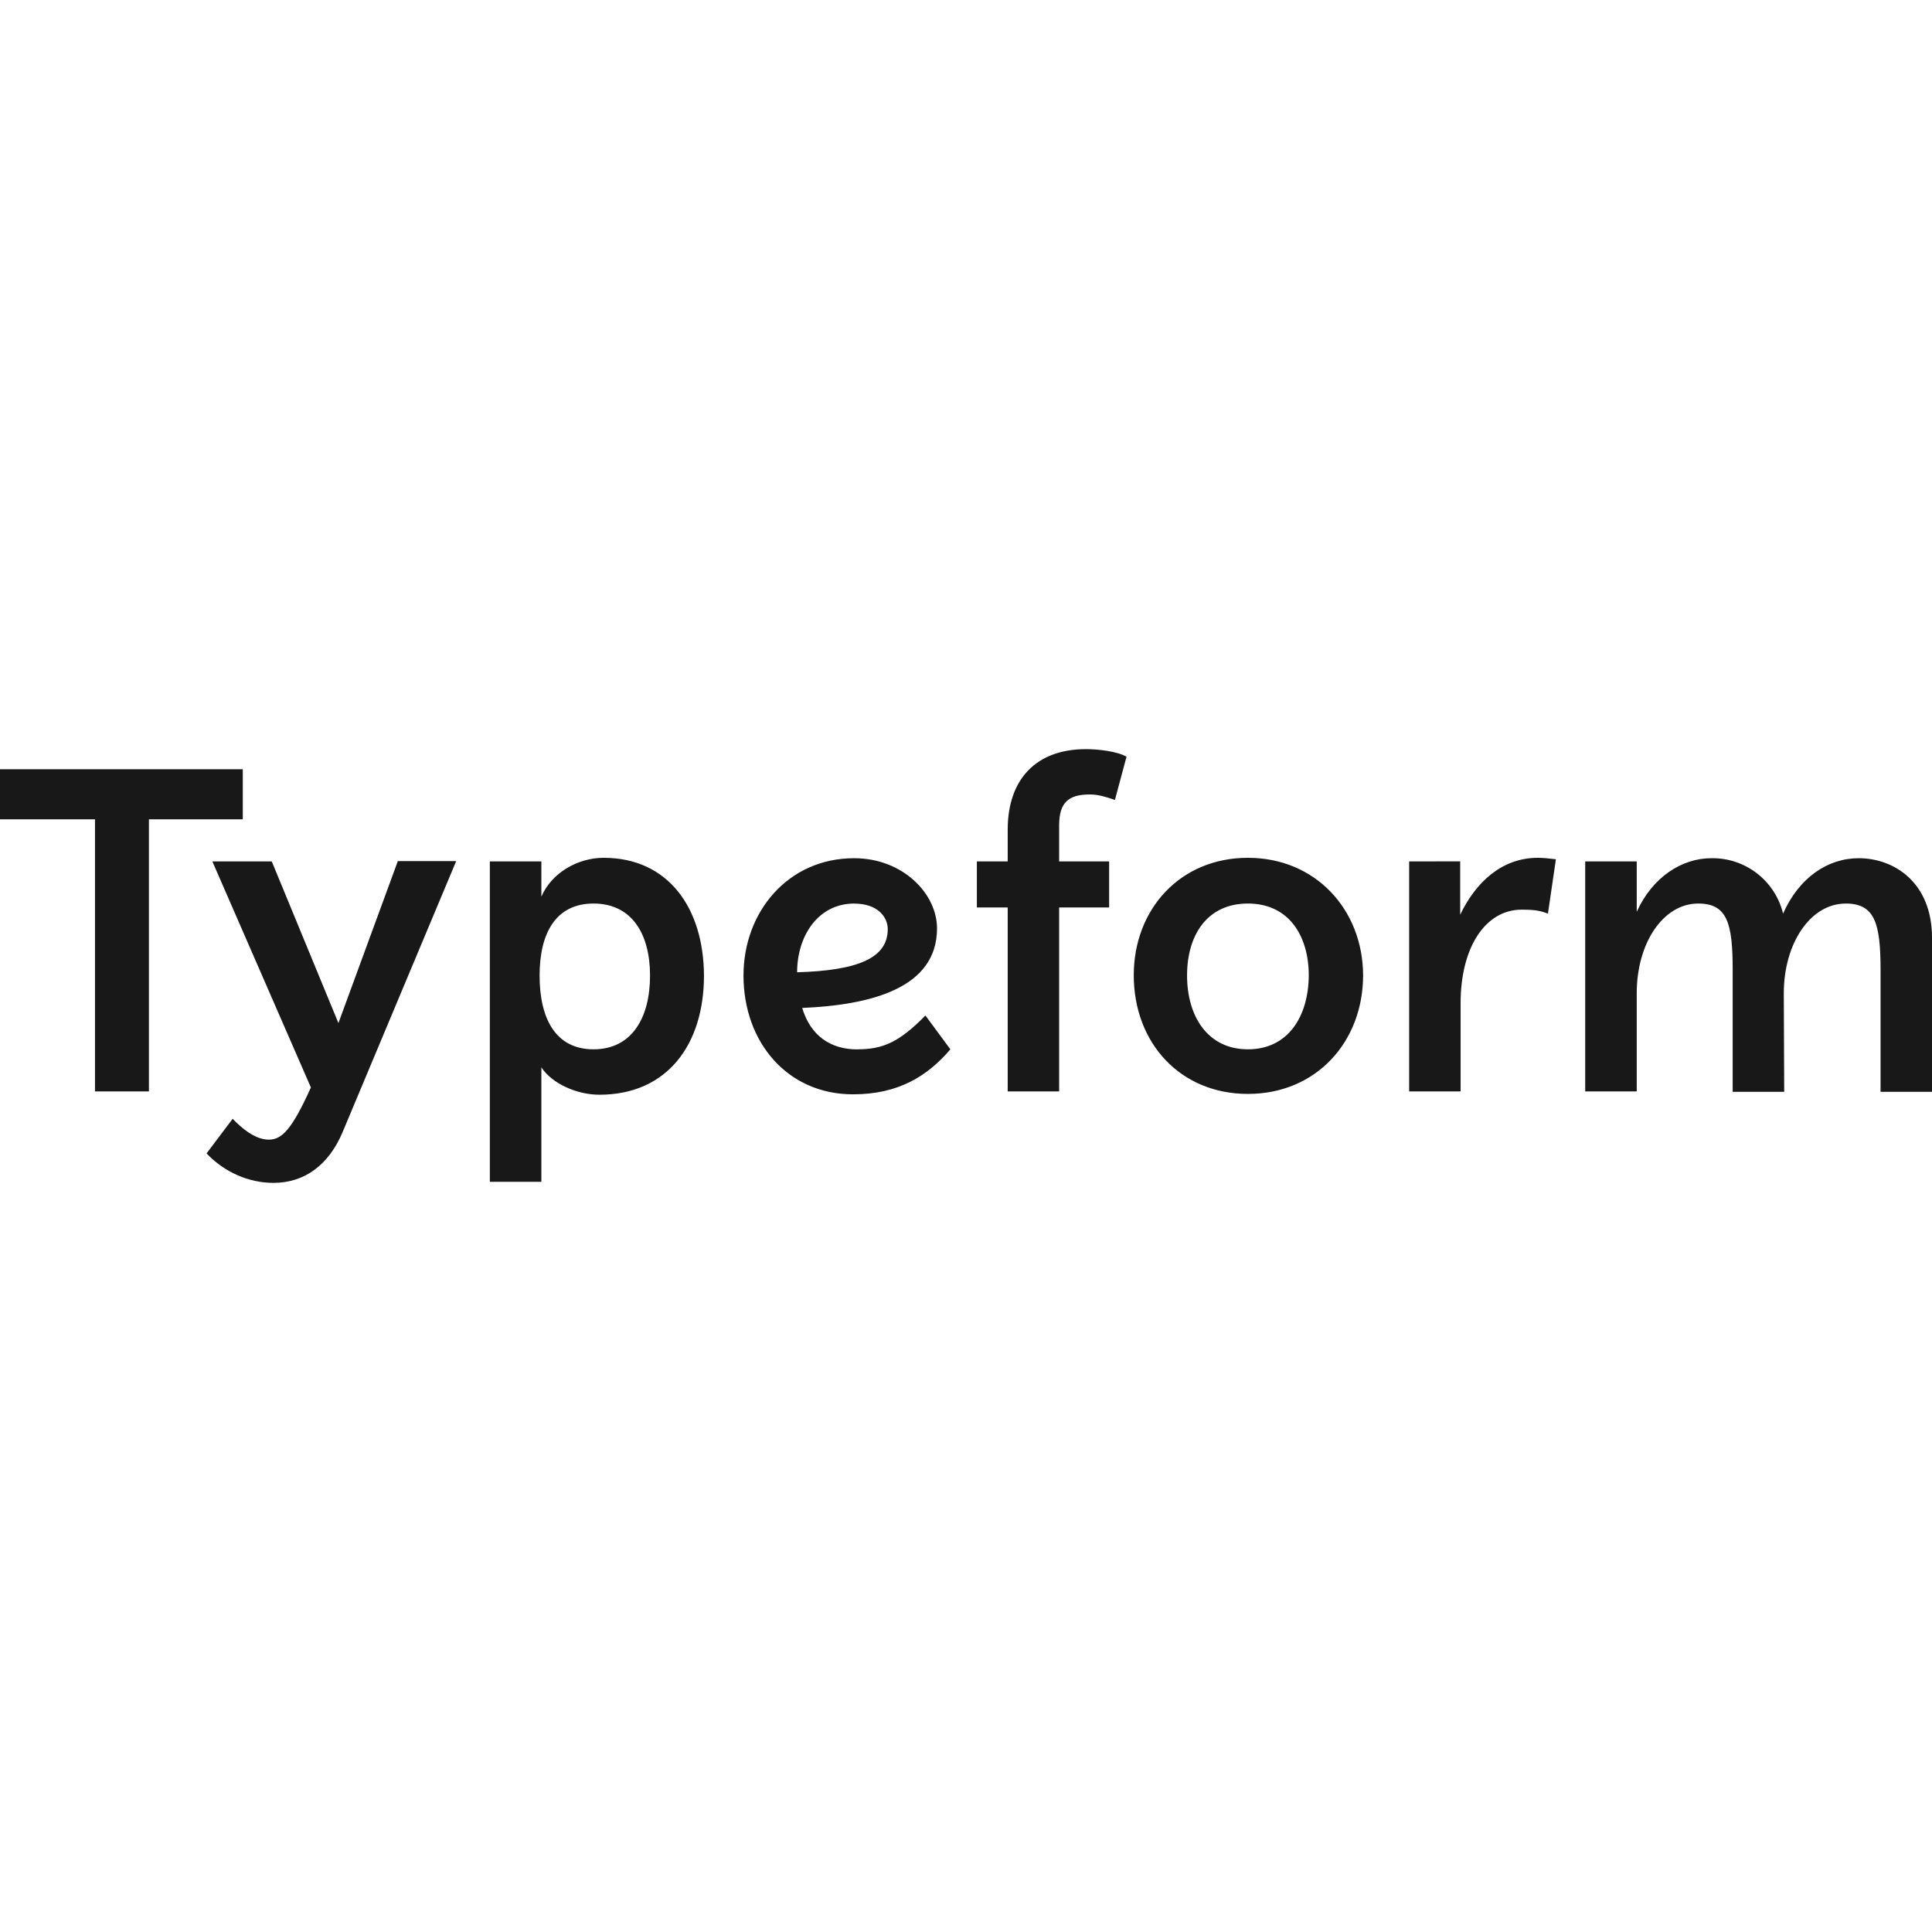
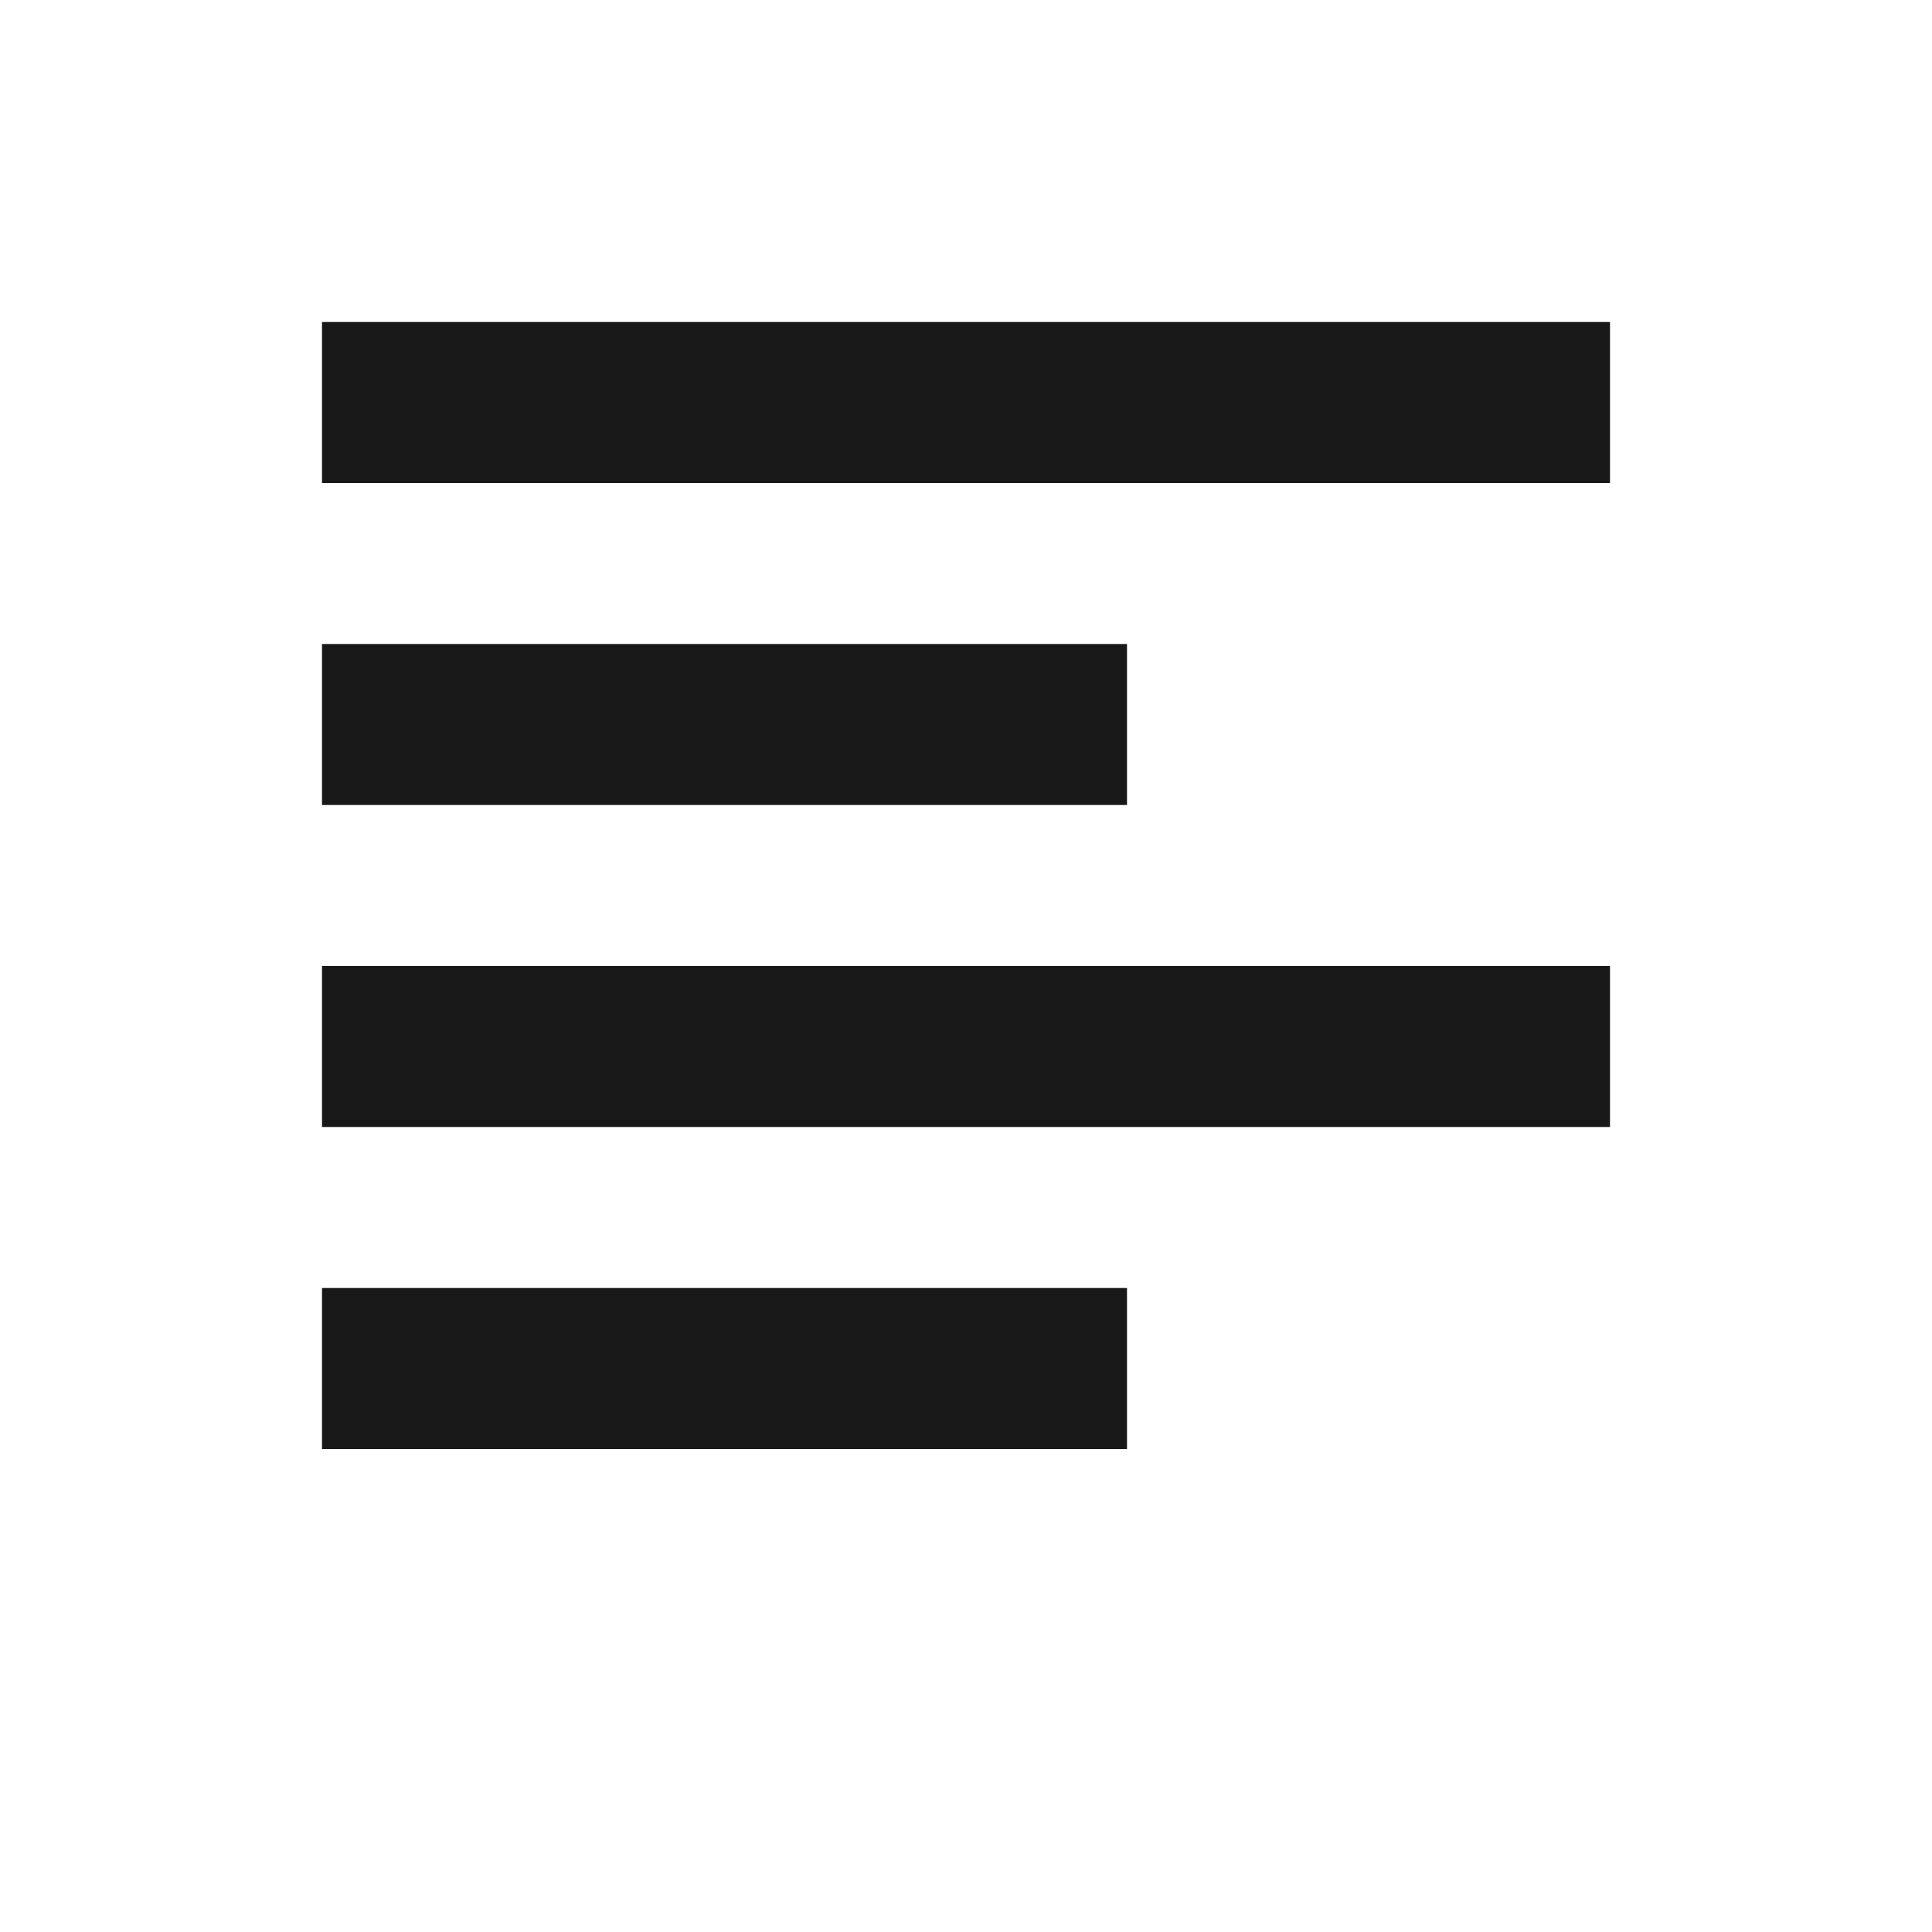
- <svg xmlns="http://www.w3.org/2000/svg" role="img" viewBox="0 0 24 24">
-   <path fill="#181818" d="M15.502 13.035c-.5 0-.756-.411-.756-.917 0-.505.252-.894.756-.894.513 0 .756.407.756.894-.004.515-.261.917-.756.917Zm-4.888-1.81c.292 0 .414.17.414.317 0 .357-.365.514-1.126.536 0-.442.253-.854.712-.854Zm-3.241 1.81c-.473 0-.67-.384-.67-.917 0-.527.202-.894.67-.894.477 0 .702.38.702.894 0 .537-.234.917-.702.917Zm-3.997-2.334h-.738l1.224 2.808c-.234.519-.36.648-.522.648-.171 0-.333-.138-.45-.259l-.324.43c.22.232.522.366.832.366.387 0 .685-.224.856-.626l1.413-3.371h-.725l-.738 2.012-.828-2.008Zm19.553.523c.36 0 .432.246.432.823v1.516H24v-1.914c0-.689-.473-.988-.91-.988-.386 0-.742.241-.94.688a.901.901 0 0 0-.891-.688c-.365 0-.73.232-.927.666v-.626h-.64v2.857h.64v-1.22c0-.617.324-1.114.765-1.114.36 0 .427.246.427.823v1.516h.64l-.005-1.225c0-.617.329-1.114.77-1.114Zm-5.1-.523h-.324v2.857h.639v-1.095c0-.693.306-1.163.76-1.163.118 0 .217.005.325.05l.099-.676c-.081-.009-.153-.018-.225-.018-.45 0-.774.309-.964.707V10.7h-.31Zm-2.327-.045c-.846 0-1.418.644-1.418 1.458 0 .845.58 1.475 1.418 1.475.85 0 1.431-.648 1.431-1.475-.004-.818-.594-1.458-1.431-1.458Zm-4.852 2.38c-.333 0-.581-.17-.685-.515.847-.036 1.675-.242 1.675-.988 0-.43-.423-.872-1.03-.872-.82 0-1.374.666-1.374 1.457 0 .828.545 1.476 1.36 1.476.567 0 .927-.228 1.21-.559l-.31-.42c-.329.335-.531.42-.846.42Zm-3.151-2.38c-.324 0-.648.188-.774.483v-.438h-.64v3.98h.64v-1.422c.135.205.445.34.72.34.85 0 1.3-.631 1.3-1.48-.004-.841-.445-1.463-1.246-1.463Zm-4.483-1.1H0v.622h1.18v3.38h.67v-3.38h1.166v-.622Zm9.502 1.145h-.383v.572h.383v2.285h.639v-2.285h.621v-.572h-.621v-.447c0-.286.117-.385.382-.385.1 0 .19.027.311.068l.144-.537c-.117-.067-.351-.094-.504-.094-.612 0-.972.367-.972 1.002v.393Z" />
+ <svg xmlns="http://www.w3.org/2000/svg" viewBox="0 0 24 24" fill="#181818">
+   <path d="M4 4h16v2H4zm0 4h10v2H4zm0 4h16v2H4zm0 4h10v2H4z" />
</svg>
